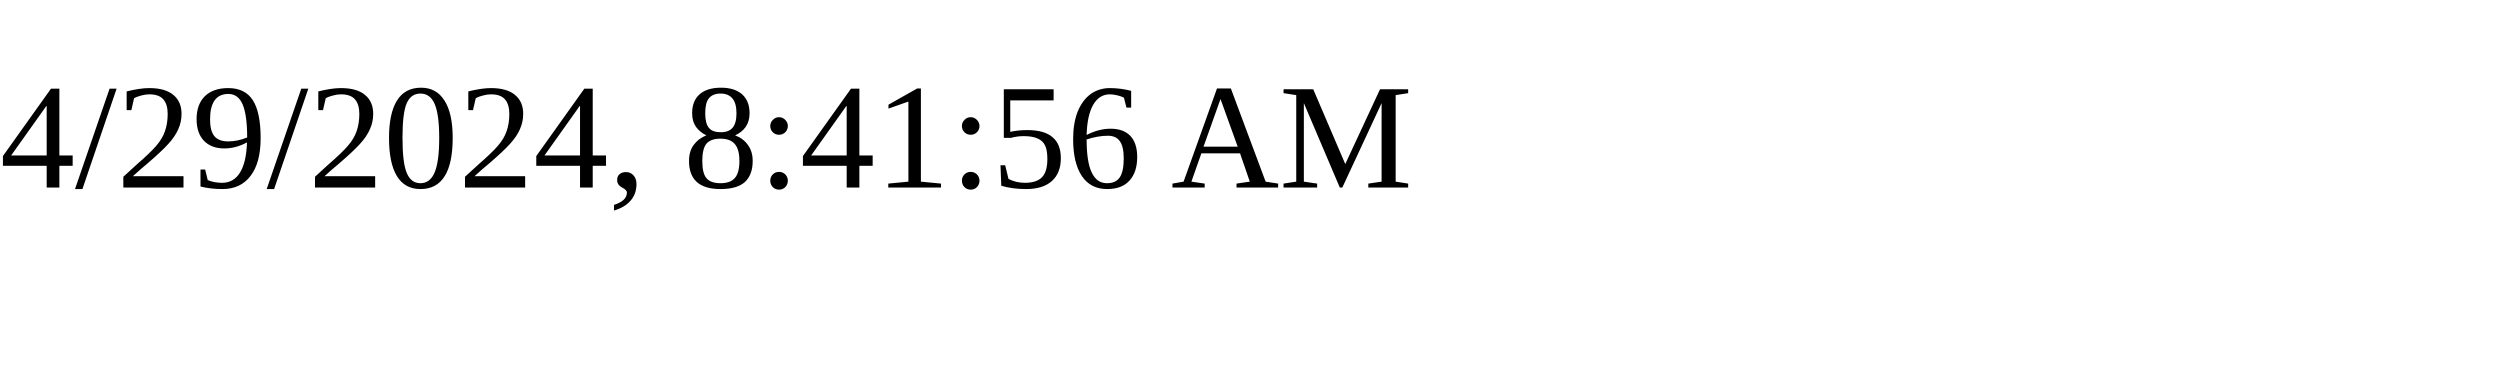
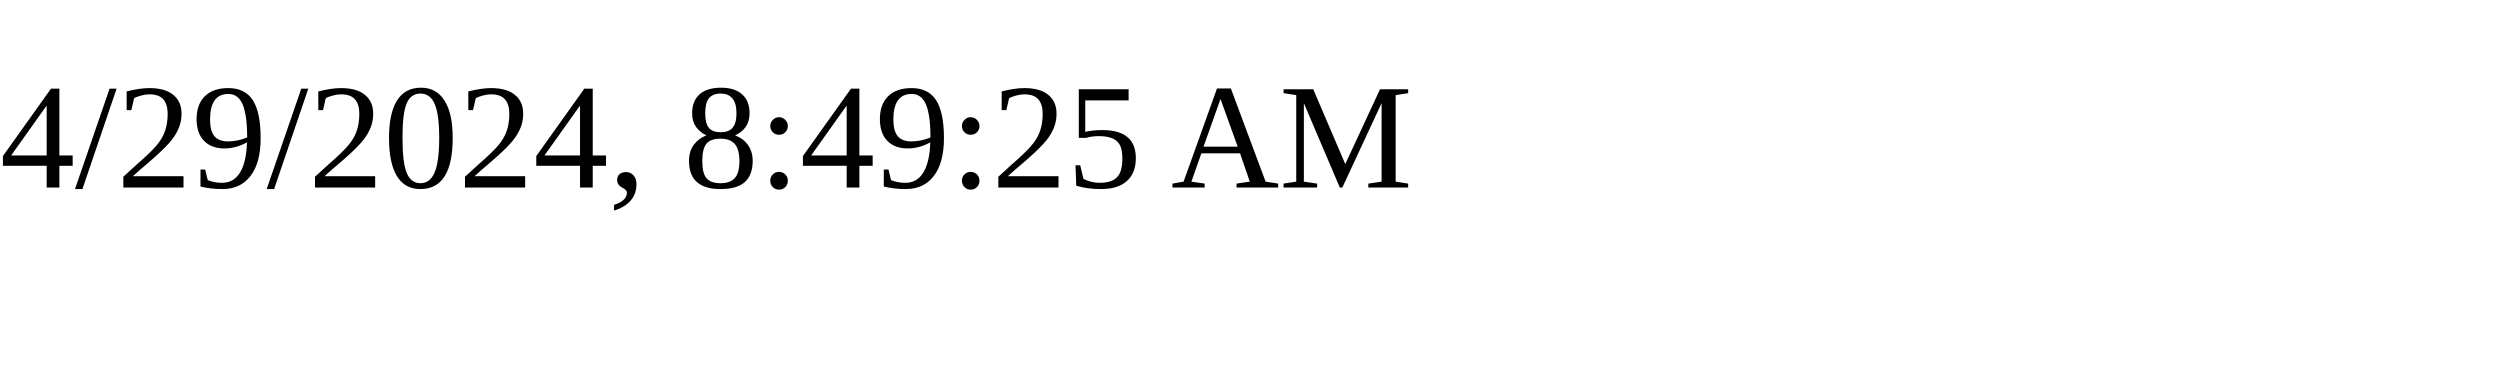
<svg xmlns="http://www.w3.org/2000/svg" height="30" width="200">
-   <text x="0" y="15">4/29/2024, 8:41:56 AM</text>
+   <text x="0" y="15">4/29/2024, 8:49:25 AM</text>
</svg>
